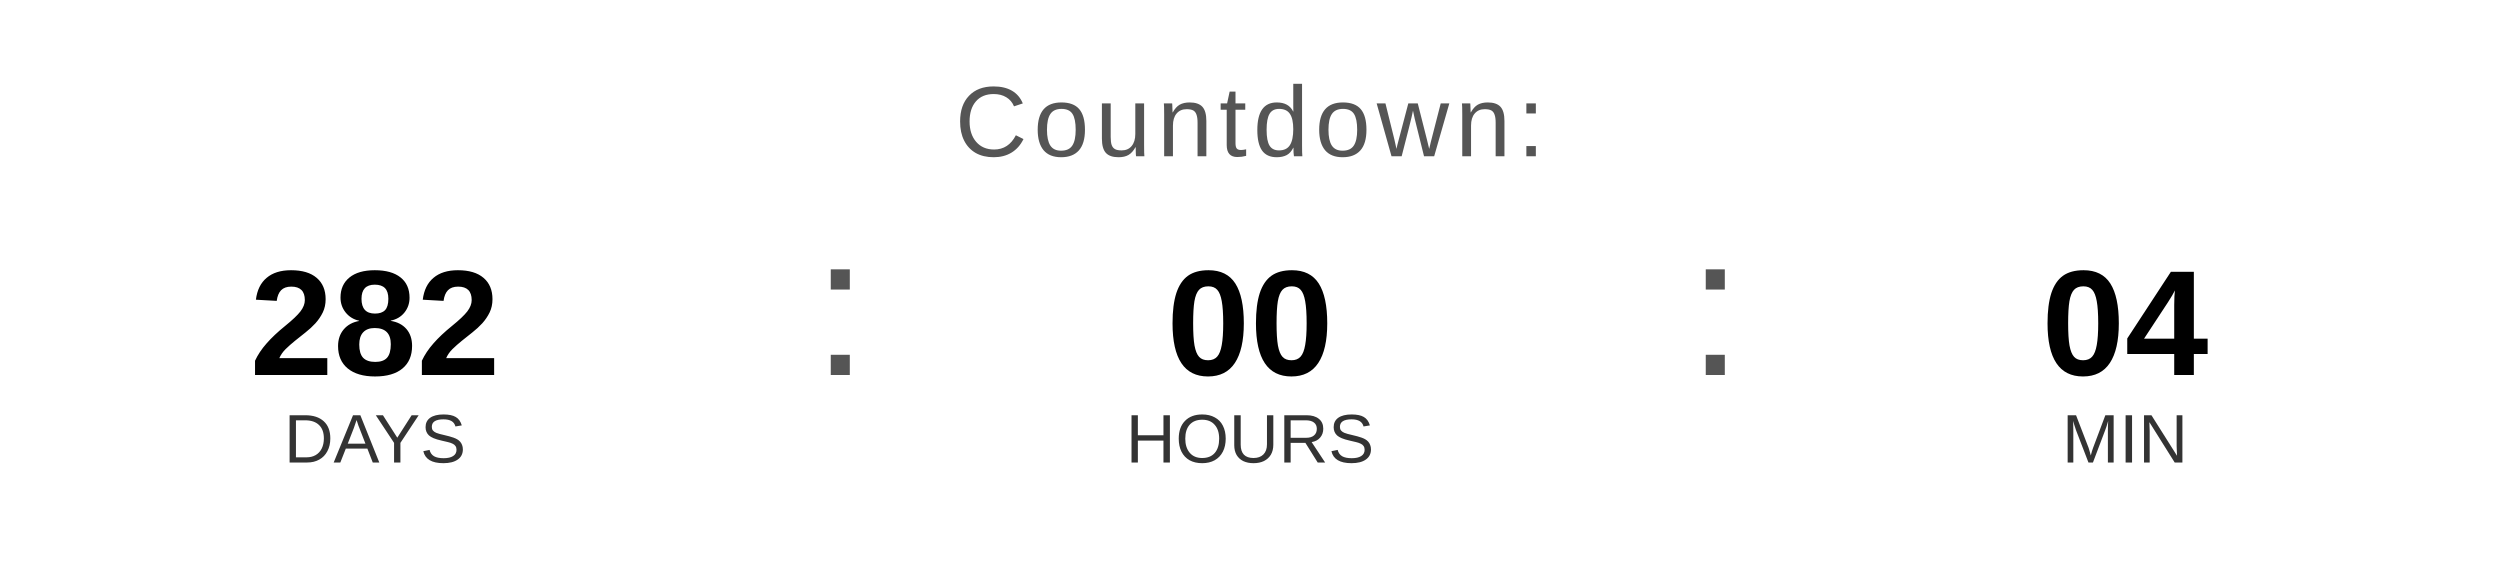
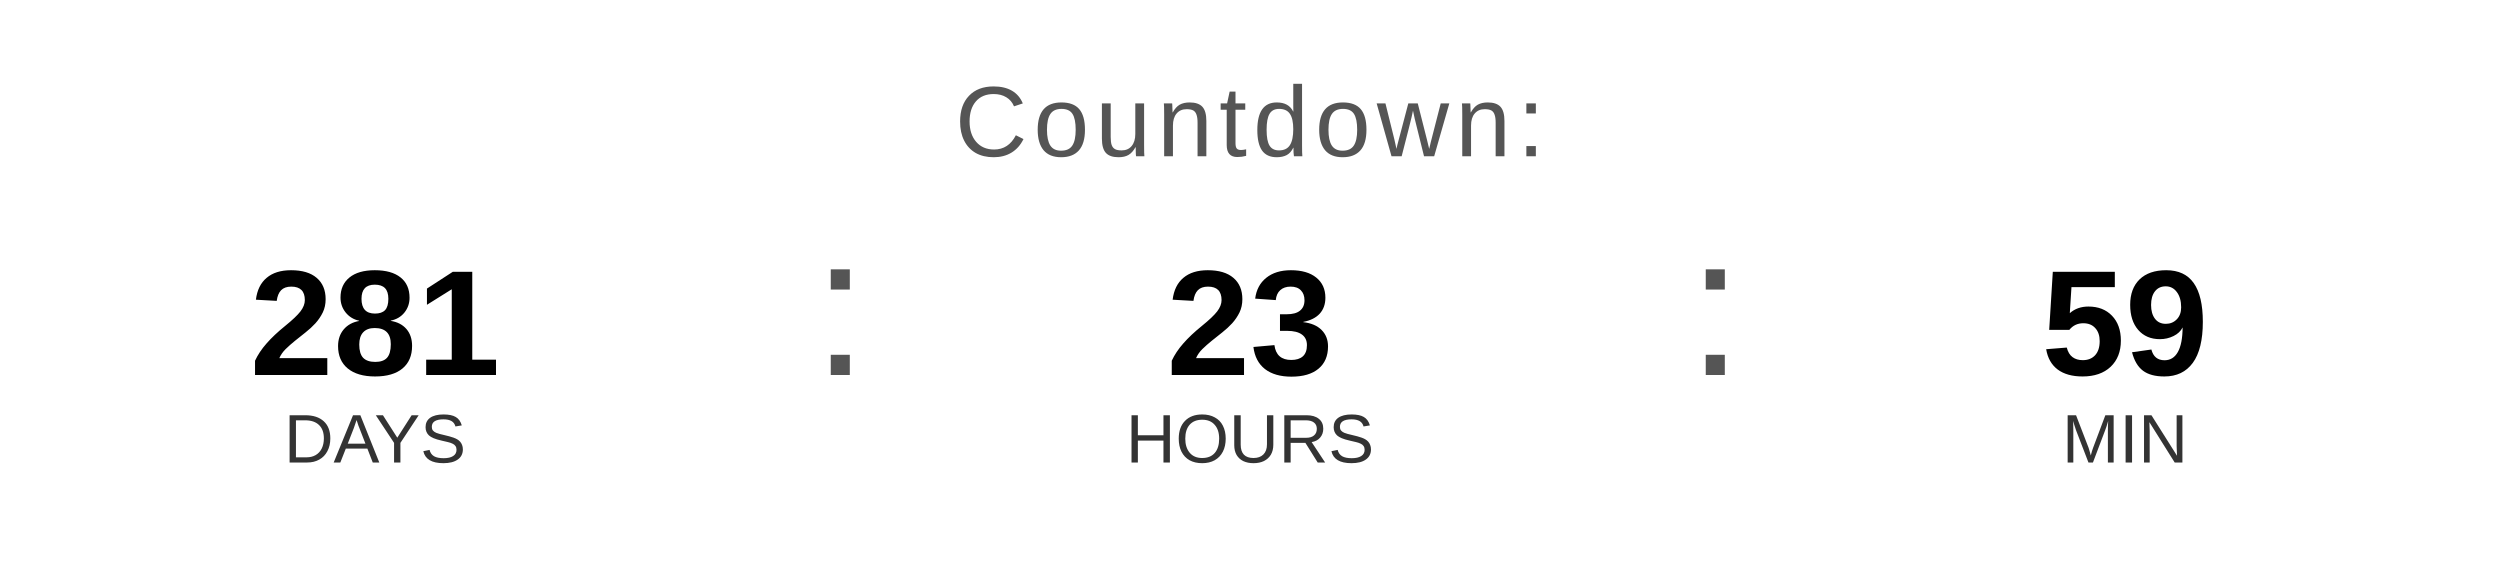
<svg xmlns="http://www.w3.org/2000/svg" width="400" height="90" viewBox="0 0 400 90">
  <text x="200" y="25" font-family="Arial, Helvetica, sans-serif" font-size="16" fill="#555555" text-anchor="middle" letter-spacing="1">
    Countdown:
  </text>
-   <text x="60" y="60" font-family="Arial, Helvetica, sans-serif" font-size="24" font-weight="bold" fill="#000000" text-anchor="middle">282</text>
+   <text x="60" y="60" font-family="Arial, Helvetica, sans-serif" font-size="24" font-weight="bold" fill="#000000" text-anchor="middle">281</text>
  <text x="60" y="74" font-family="Arial, Helvetica, sans-serif" font-size="11" fill="#333333" text-anchor="middle">DAYS</text>
  <text x="130" y="60" font-family="Arial, sans-serif" font-size="32" fill="#555555">:</text>
-   <text x="200" y="60" font-family="Arial, Helvetica, sans-serif" font-size="24" font-weight="bold" fill="#000000" text-anchor="middle">00</text>
+   <text x="200" y="60" font-family="Arial, Helvetica, sans-serif" font-size="24" font-weight="bold" fill="#000000" text-anchor="middle">23</text>
  <text x="200" y="74" font-family="Arial, Helvetica, sans-serif" font-size="11" fill="#333333" text-anchor="middle">HOURS</text>
  <text x="270" y="60" font-family="Arial, sans-serif" font-size="32" fill="#555555">:</text>
-   <text x="340" y="60" font-family="Arial, Helvetica, sans-serif" font-size="24" font-weight="bold" fill="#000000" text-anchor="middle">04</text>
+   <text x="340" y="60" font-family="Arial, Helvetica, sans-serif" font-size="24" font-weight="bold" fill="#000000" text-anchor="middle">59</text>
  <text x="340" y="74" font-family="Arial, Helvetica, sans-serif" font-size="11" fill="#333333" text-anchor="middle">MIN</text>
</svg>
